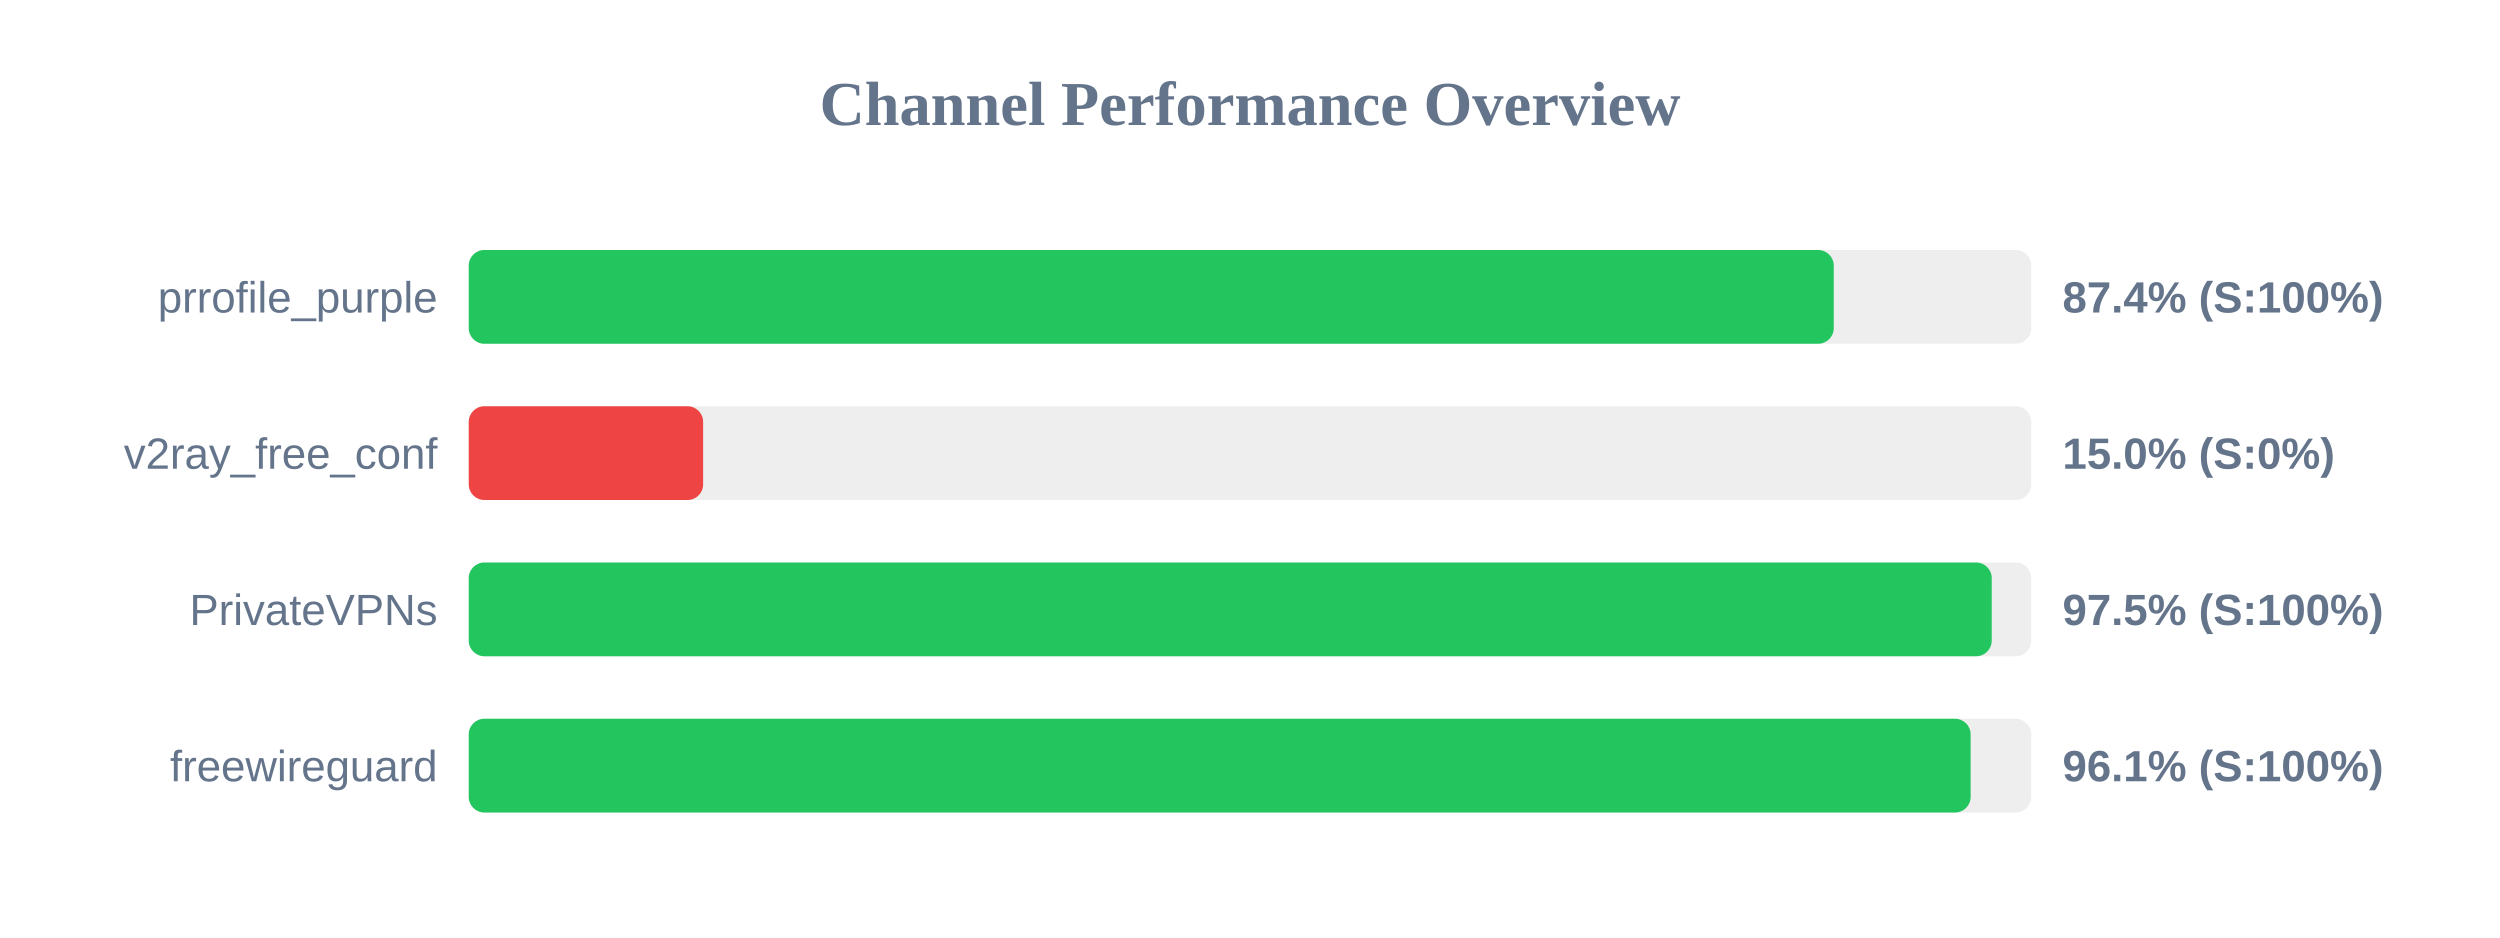
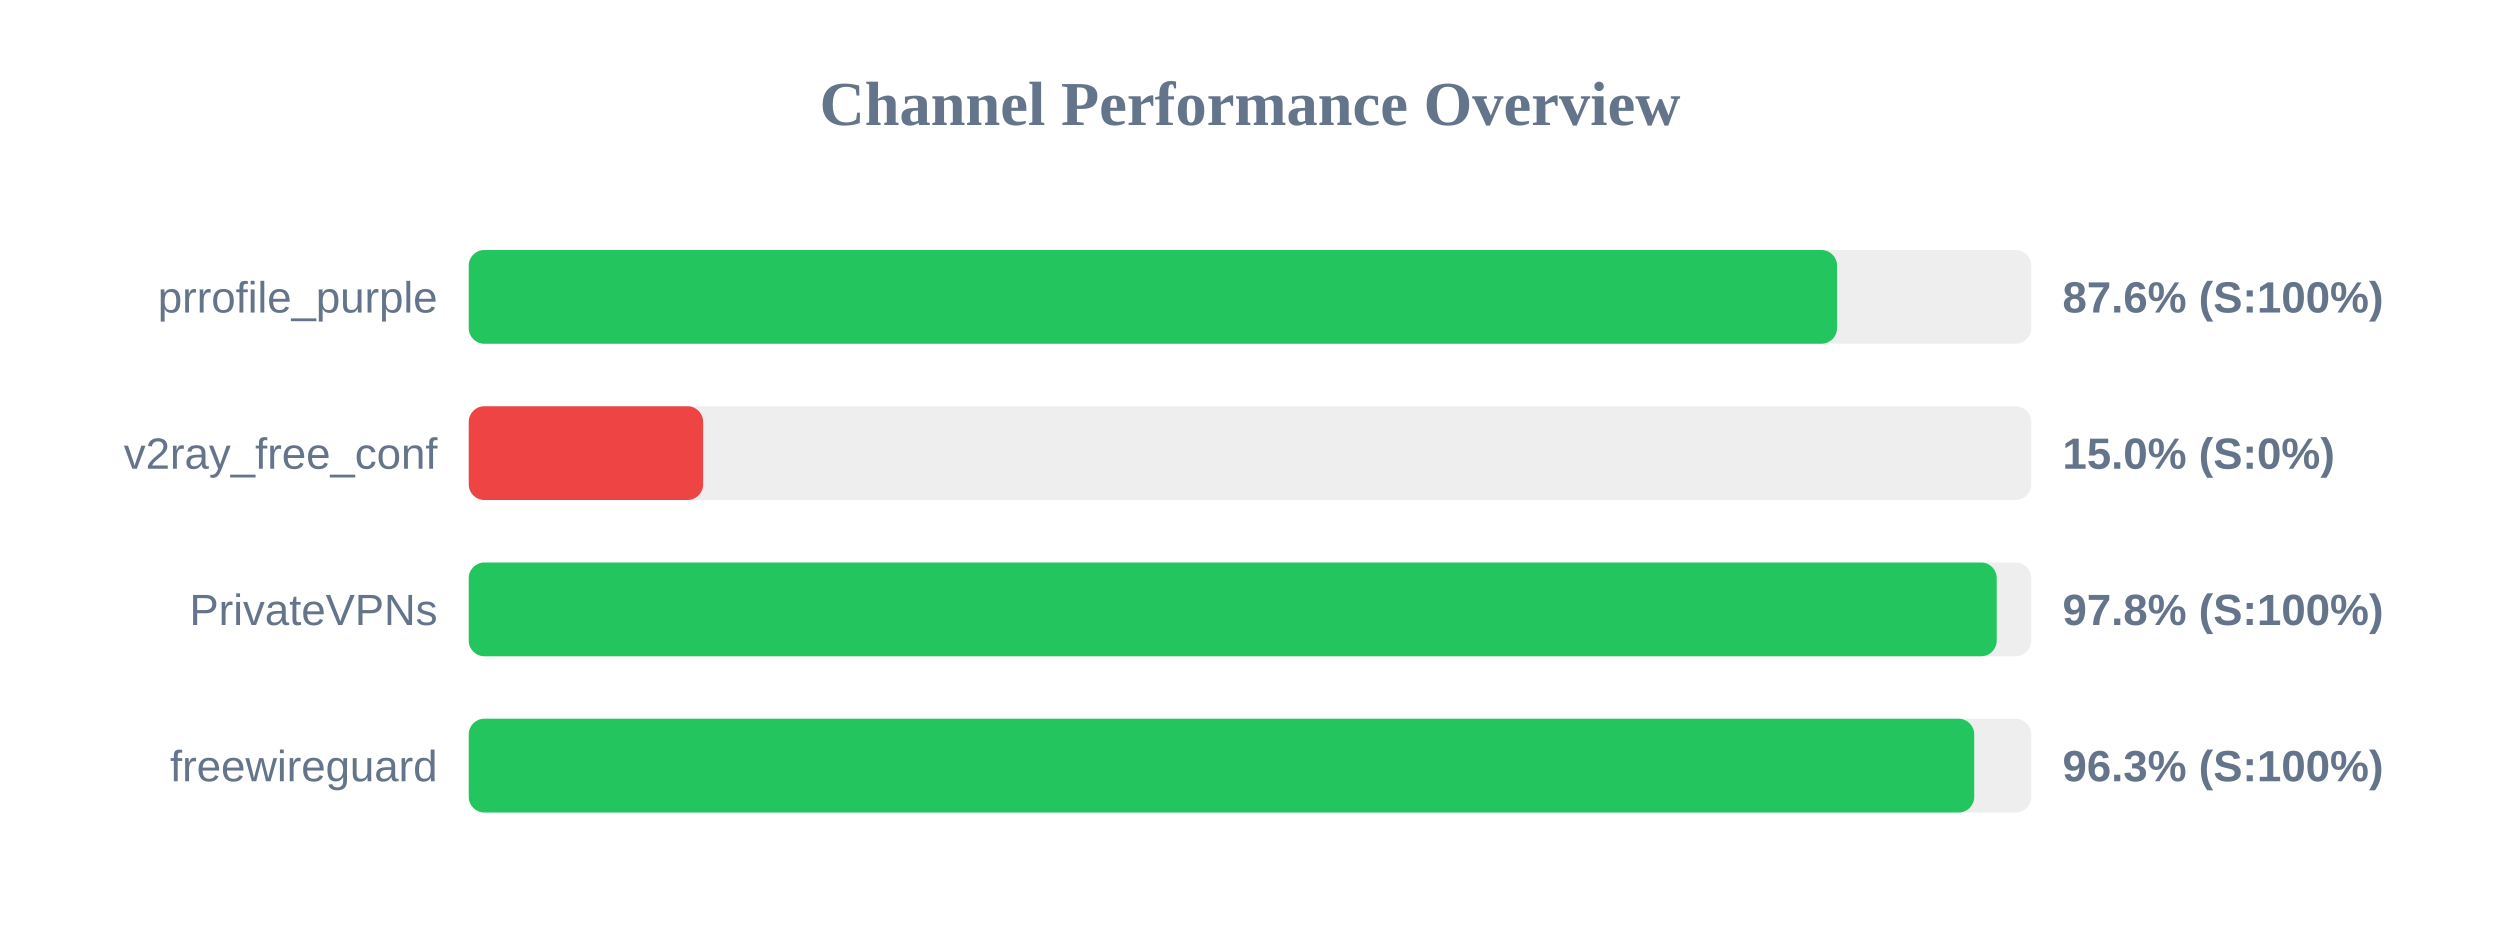
<svg xmlns="http://www.w3.org/2000/svg" width="800" height="300" version="1.1">
  <style>
        .row { font: 14px Arial; fill: #64748b; }
        .score { font: bold 14px Arial; fill: #64748b; }
    </style>
  <text x="400" y="40" text-anchor="middle" font-size="20px" font-weight="bold" fill="#64748b">Channel Performance Overview</text>
  <rect x="150" y="80" width="500" height="30" fill="#eee" rx="5" />
-   <rect x="150" y="80" width="436.8" height="30" fill="#22c55e" rx="5" />
+   <rect x="150" y="80" width="437.85" height="30" fill="#22c55e" rx="5" />
  <text x="140" y="100" text-anchor="end" class="row">prrofile_purple</text>
-   <text x="660" y="100" text-anchor="start" class="score">87.4% (S:100%)</text>
+   <text x="660" y="100" text-anchor="start" class="score">87.6% (S:100%)</text>
  <rect x="150" y="130" width="500" height="30" fill="#eee" rx="5" />
  <rect x="150" y="130" width="75.0" height="30" fill="#ef4444" rx="5" />
  <text x="140" y="150" text-anchor="end" class="row">v2ray_free_conf</text>
  <text x="660" y="150" text-anchor="start" class="score">15.0% (S:0%)</text>
  <rect x="150" y="180" width="500" height="30" fill="#eee" rx="5" />
-   <rect x="150" y="180" width="487.35" height="30" fill="#22c55e" rx="5" />
+   <rect x="150" y="180" width="488.95" height="30" fill="#22c55e" rx="5" />
  <text x="140" y="200" text-anchor="end" class="row">PrivateVPNs</text>
-   <text x="660" y="200" text-anchor="start" class="score">97.5% (S:100%)</text>
+   <text x="660" y="200" text-anchor="start" class="score">97.8% (S:100%)</text>
  <rect x="150" y="230" width="500" height="30" fill="#eee" rx="5" />
-   <rect x="150" y="230" width="480.6" height="30" fill="#22c55e" rx="5" />
+   <rect x="150" y="230" width="481.75" height="30" fill="#22c55e" rx="5" />
  <text x="140" y="250" text-anchor="end" class="row">freewireguard</text>
-   <text x="660" y="250" text-anchor="start" class="score">96.1% (S:100%)</text>
+   <text x="660" y="250" text-anchor="start" class="score">96.3% (S:100%)</text>
</svg>
